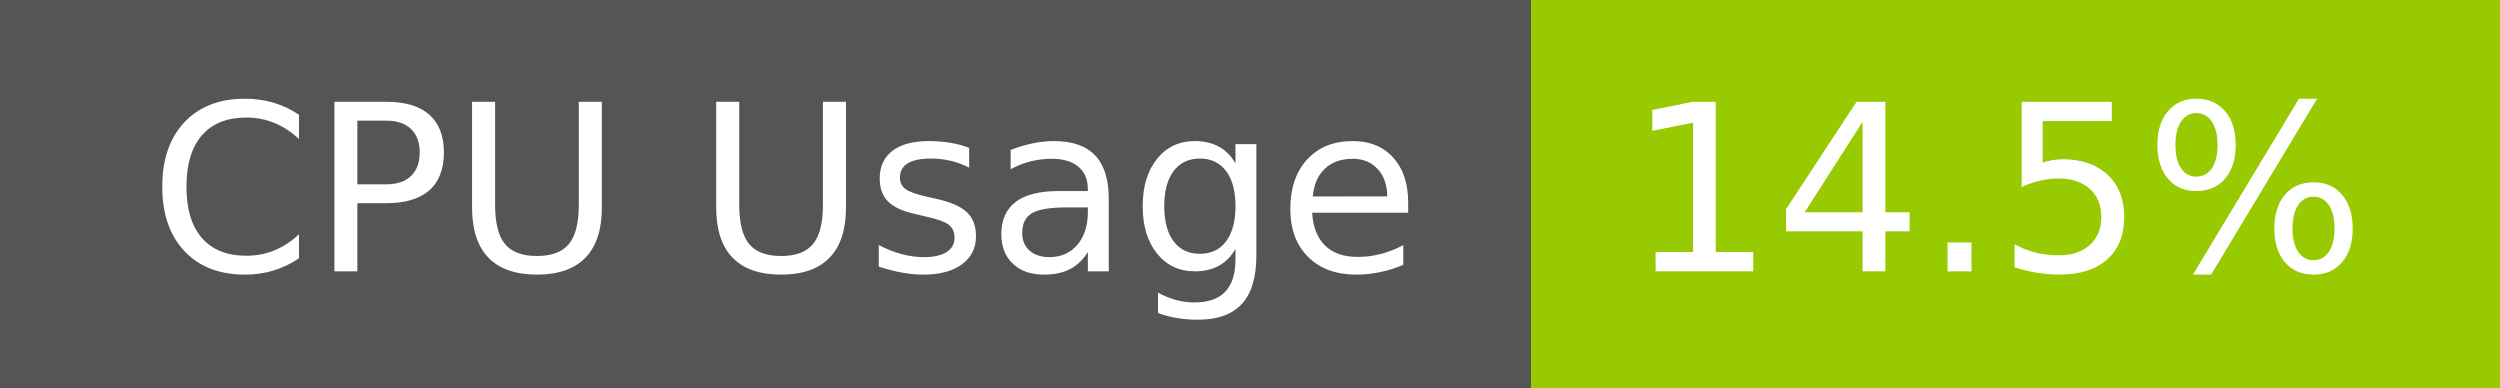
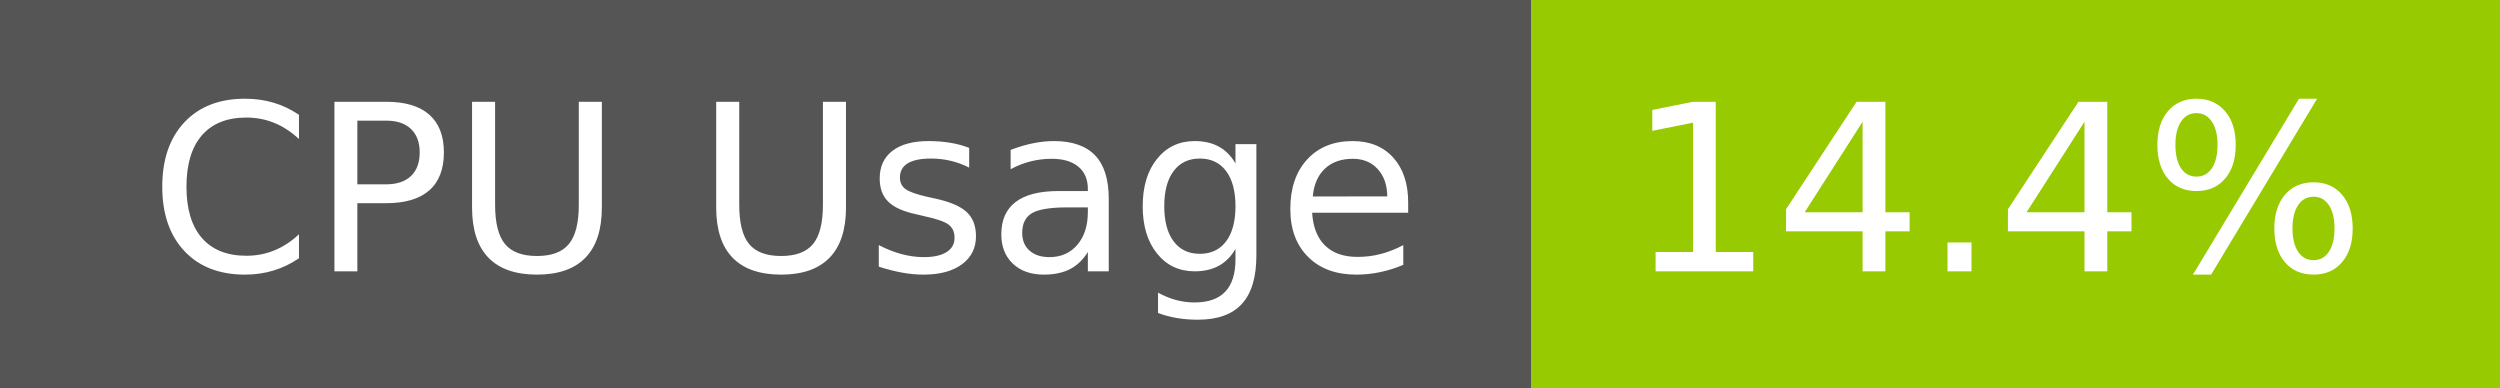
- <svg xmlns="http://www.w3.org/2000/svg" width="129" height="20" role="img" aria-label="CPU Usage: 14.5%">
+ <svg xmlns="http://www.w3.org/2000/svg" width="129" height="20" role="img" aria-label="CPU Usage: 14.4%">
  <g shape-rendering="crispEdges">
    <rect width="79" height="20" fill="#555" />
    <rect x="79" width="50" height="20" fill="#97ca00" />
  </g>
  <g fill="#fff" text-anchor="middle" font-family="Verdana,Geneva,DejaVu Sans,sans-serif" text-rendering="geometricPrecision" font-size="120">
    <text x="405" y="140" transform="scale(.1)" fill="#fff" textLength="665">CPU Usage</text>
-     <text x="1030" y="140" transform="scale(.1)" fill="#fff" textLength="390">14.5%</text>
+     <text x="1030" y="140" transform="scale(.1)" fill="#fff" textLength="390">14.4%</text>
  </g>
</svg>
